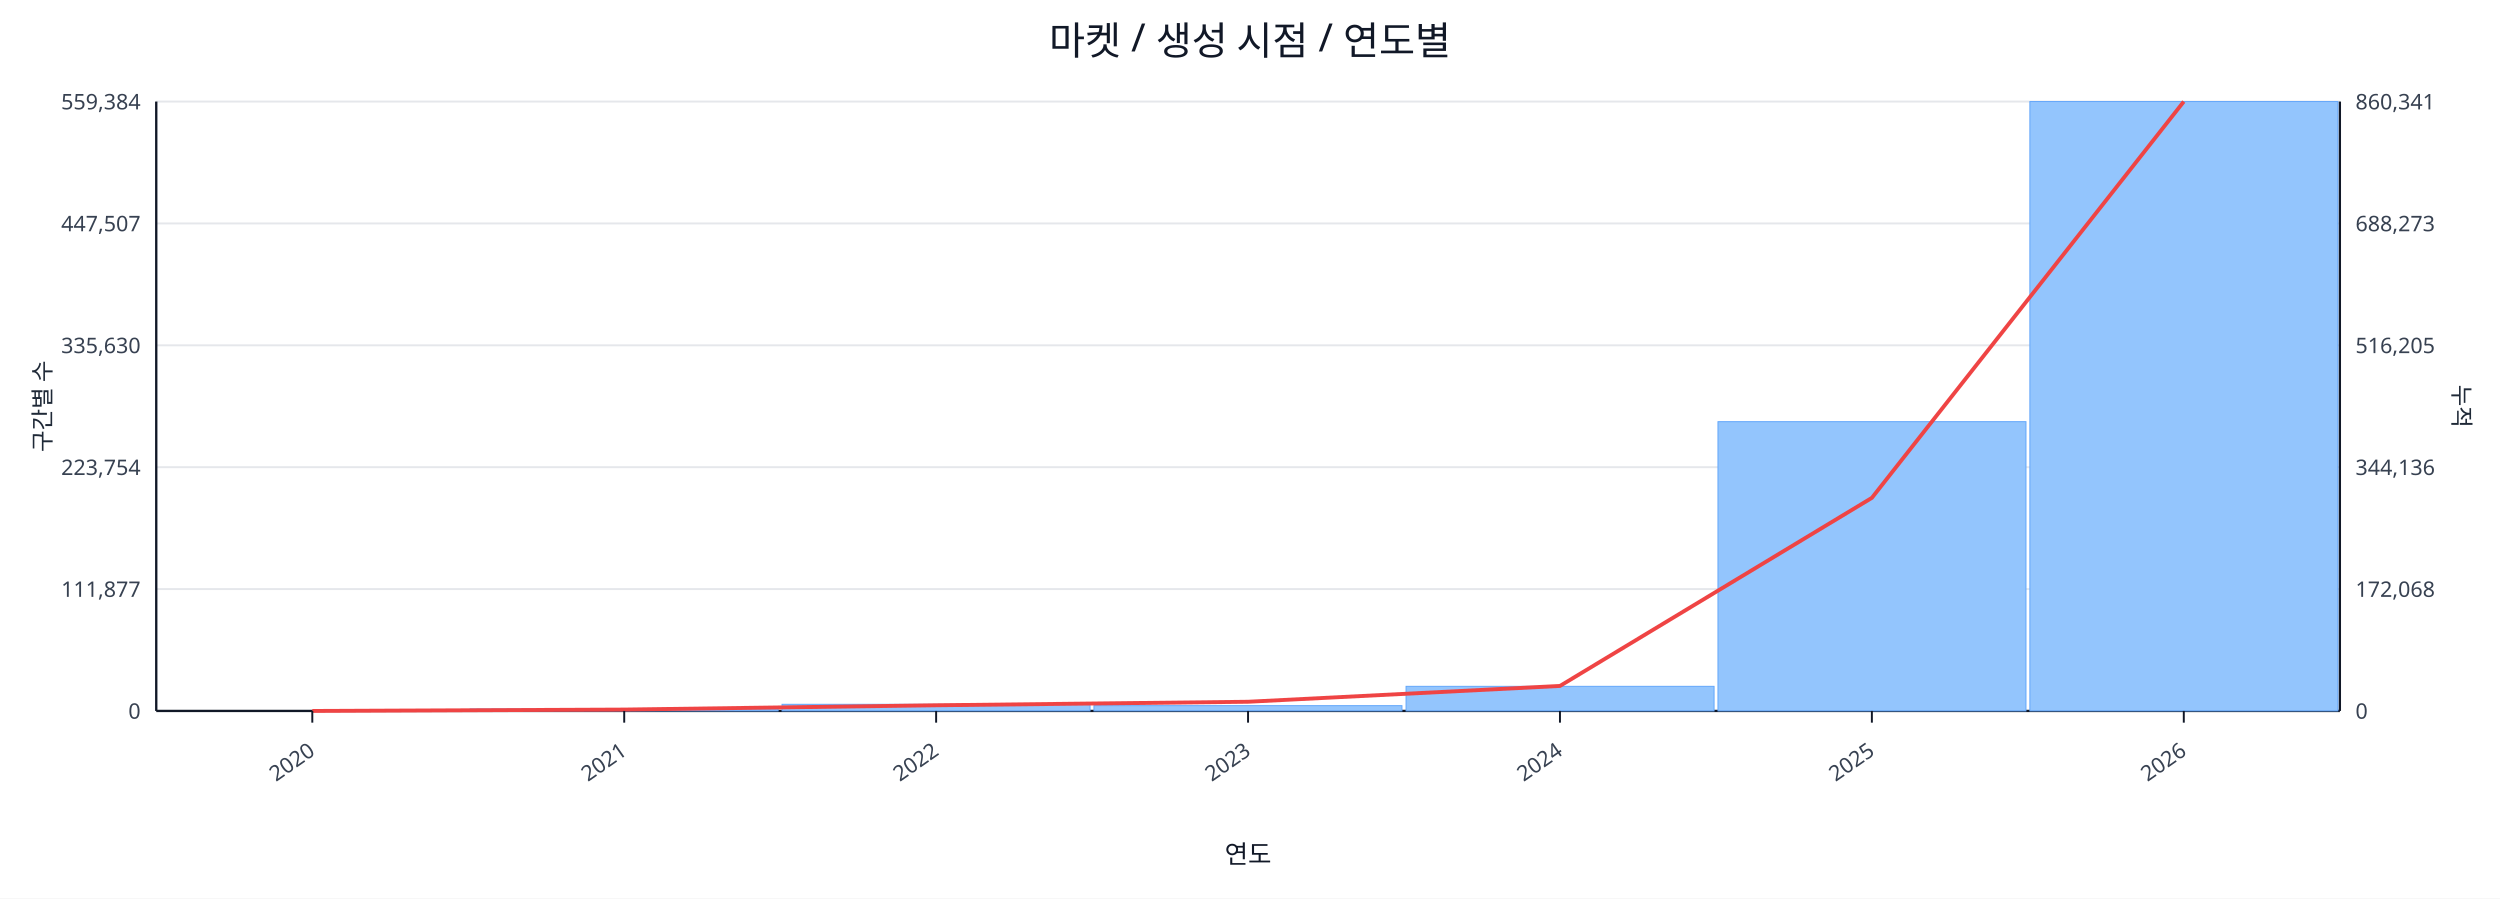
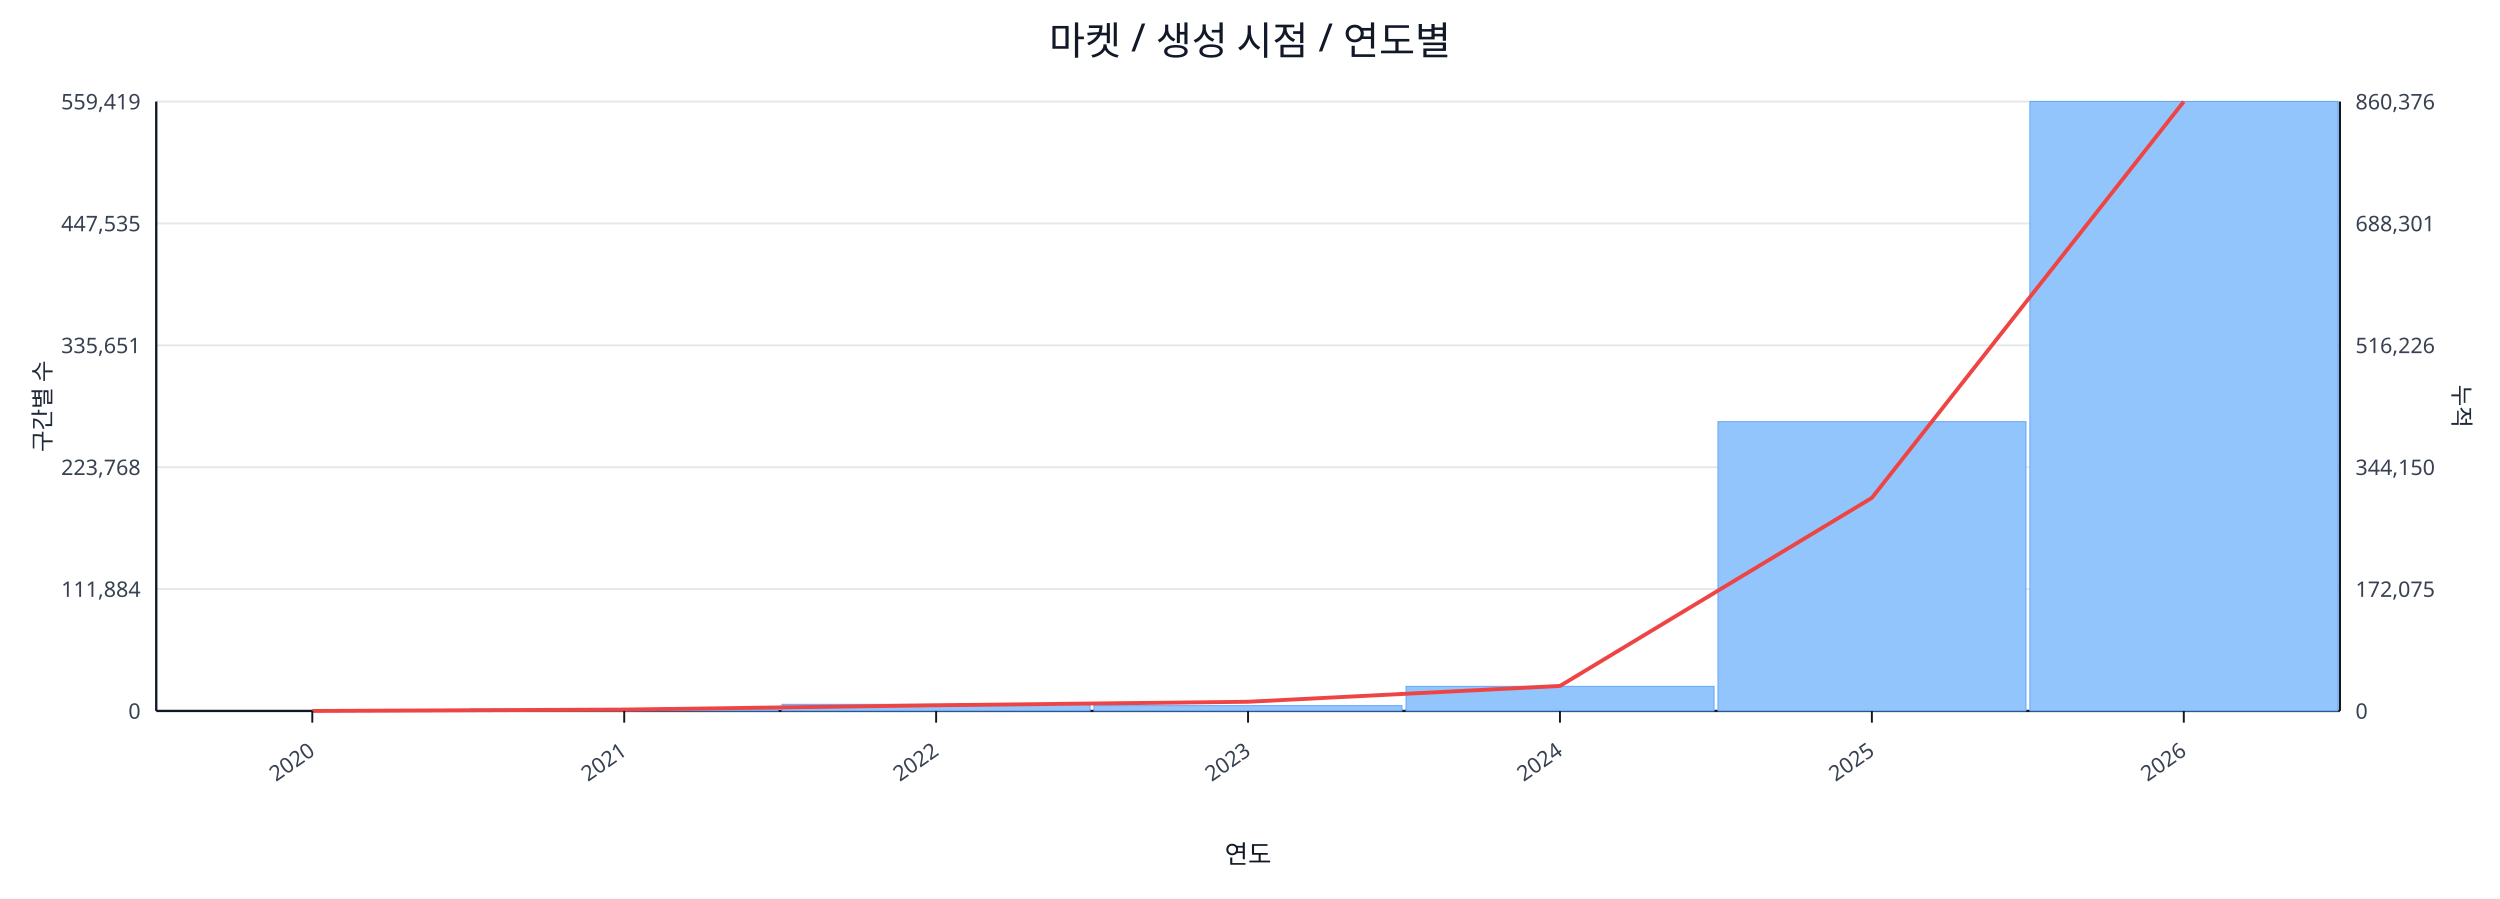
<svg xmlns="http://www.w3.org/2000/svg" width="1280" height="460" viewBox="0 0 1280 460">
  <rect x="0" y="0" width="100%" height="100%" fill="#ffffff" />
  <text x="640.0" y="28" font-size="20" text-anchor="middle" font-family="sans-serif" fill="#111827">마켓 / 생성 시점 / 연도별</text>
  <line x1="80.0" y1="52.0" x2="1198.0" y2="52.0" stroke="#e5e7eb" stroke-width="1" />
-   <text x="72.0" y="56.0" font-size="11" text-anchor="end" font-family="sans-serif" fill="#374151">559,384</text>
-   <text x="1206.0" y="56.0" font-size="11" text-anchor="start" font-family="sans-serif" fill="#374151">860,341</text>
+   <text x="72.0" y="56.0" font-size="11" text-anchor="end" font-family="sans-serif" fill="#374151">559,419</text>
+   <text x="1206.0" y="56.0" font-size="11" text-anchor="start" font-family="sans-serif" fill="#374151">860,376</text>
  <line x1="80.0" y1="114.4" x2="1198.0" y2="114.4" stroke="#e5e7eb" stroke-width="1" />
-   <text x="72.0" y="118.4" font-size="11" text-anchor="end" font-family="sans-serif" fill="#374151">447,507</text>
-   <text x="1206.0" y="118.4" font-size="11" text-anchor="start" font-family="sans-serif" fill="#374151">688,273</text>
+   <text x="72.0" y="118.4" font-size="11" text-anchor="end" font-family="sans-serif" fill="#374151">447,535</text>
+   <text x="1206.0" y="118.4" font-size="11" text-anchor="start" font-family="sans-serif" fill="#374151">688,301</text>
  <line x1="80.0" y1="176.8" x2="1198.0" y2="176.8" stroke="#e5e7eb" stroke-width="1" />
-   <text x="72.0" y="180.8" font-size="11" text-anchor="end" font-family="sans-serif" fill="#374151">335,630</text>
-   <text x="1206.0" y="180.8" font-size="11" text-anchor="start" font-family="sans-serif" fill="#374151">516,205</text>
+   <text x="72.0" y="180.8" font-size="11" text-anchor="end" font-family="sans-serif" fill="#374151">335,651</text>
+   <text x="1206.0" y="180.8" font-size="11" text-anchor="start" font-family="sans-serif" fill="#374151">516,226</text>
  <line x1="80.0" y1="239.2" x2="1198.0" y2="239.2" stroke="#e5e7eb" stroke-width="1" />
-   <text x="72.0" y="243.2" font-size="11" text-anchor="end" font-family="sans-serif" fill="#374151">223,754</text>
-   <text x="1206.0" y="243.2" font-size="11" text-anchor="start" font-family="sans-serif" fill="#374151">344,136</text>
+   <text x="72.0" y="243.2" font-size="11" text-anchor="end" font-family="sans-serif" fill="#374151">223,768</text>
+   <text x="1206.0" y="243.2" font-size="11" text-anchor="start" font-family="sans-serif" fill="#374151">344,150</text>
  <line x1="80.0" y1="301.6" x2="1198.0" y2="301.6" stroke="#e5e7eb" stroke-width="1" />
-   <text x="72.0" y="305.6" font-size="11" text-anchor="end" font-family="sans-serif" fill="#374151">111,877</text>
-   <text x="1206.0" y="305.6" font-size="11" text-anchor="start" font-family="sans-serif" fill="#374151">172,068</text>
+   <text x="72.0" y="305.6" font-size="11" text-anchor="end" font-family="sans-serif" fill="#374151">111,884</text>
+   <text x="1206.0" y="305.6" font-size="11" text-anchor="start" font-family="sans-serif" fill="#374151">172,075</text>
  <line x1="80.0" y1="364.0" x2="1198.0" y2="364.0" stroke="#e5e7eb" stroke-width="1" />
  <text x="72.0" y="368.0" font-size="11" text-anchor="end" font-family="sans-serif" fill="#374151">0</text>
  <text x="1206.0" y="368.0" font-size="11" text-anchor="start" font-family="sans-serif" fill="#374151">0</text>
  <line x1="80.0" y1="364.0" x2="1198.0" y2="364.0" stroke="#111827" stroke-width="1.2" />
  <line x1="80.0" y1="52.0" x2="80.0" y2="364.0" stroke="#111827" stroke-width="1.2" />
  <line x1="1198.0" y1="52.0" x2="1198.0" y2="364.0" stroke="#111827" stroke-width="1.2" />
  <rect x="81.0" y="364.0" width="157.7" height="0.0" fill="#93c5fd" stroke="#60a5fa" stroke-width="0.5" />
  <rect x="240.7" y="363.0" width="157.7" height="1.0" fill="#93c5fd" stroke="#60a5fa" stroke-width="0.5" />
  <rect x="400.4" y="360.6" width="157.7" height="3.4" fill="#93c5fd" stroke="#60a5fa" stroke-width="0.5" />
  <rect x="560.1" y="361.3" width="157.7" height="2.7" fill="#93c5fd" stroke="#60a5fa" stroke-width="0.5" />
  <rect x="719.9" y="351.4" width="157.7" height="12.6" fill="#93c5fd" stroke="#60a5fa" stroke-width="0.5" />
  <rect x="879.6" y="215.9" width="157.7" height="148.1" fill="#93c5fd" stroke="#60a5fa" stroke-width="0.5" />
  <rect x="1039.3" y="52.0" width="157.7" height="312.0" fill="#93c5fd" stroke="#60a5fa" stroke-width="0.5" />
  <polyline fill="none" stroke="#ef4444" stroke-width="2" points="159.9,364.0 319.6,363.3 479.3,361.1 639.0,359.3 798.7,351.2 958.4,254.9 1118.1,52.0" />
  <line x1="159.9" y1="364.0" x2="159.9" y2="370.0" stroke="#111827" stroke-width="1" />
  <text x="161.9" y="386.0" font-size="11" text-anchor="end" transform="rotate(-35 161.9 386.0)" font-family="sans-serif" fill="#374151">2020</text>
  <line x1="319.6" y1="364.0" x2="319.6" y2="370.0" stroke="#111827" stroke-width="1" />
  <text x="321.6" y="386.0" font-size="11" text-anchor="end" transform="rotate(-35 321.6 386.0)" font-family="sans-serif" fill="#374151">2021</text>
  <line x1="479.3" y1="364.0" x2="479.3" y2="370.0" stroke="#111827" stroke-width="1" />
  <text x="481.3" y="386.0" font-size="11" text-anchor="end" transform="rotate(-35 481.3 386.0)" font-family="sans-serif" fill="#374151">2022</text>
  <line x1="639.0" y1="364.0" x2="639.0" y2="370.0" stroke="#111827" stroke-width="1" />
  <text x="641.0" y="386.0" font-size="11" text-anchor="end" transform="rotate(-35 641.0 386.0)" font-family="sans-serif" fill="#374151">2023</text>
  <line x1="798.7" y1="364.0" x2="798.7" y2="370.0" stroke="#111827" stroke-width="1" />
  <text x="800.7" y="386.0" font-size="11" text-anchor="end" transform="rotate(-35 800.7 386.0)" font-family="sans-serif" fill="#374151">2024</text>
  <line x1="958.4" y1="364.0" x2="958.4" y2="370.0" stroke="#111827" stroke-width="1" />
  <text x="960.4" y="386.0" font-size="11" text-anchor="end" transform="rotate(-35 960.4 386.0)" font-family="sans-serif" fill="#374151">2025</text>
  <line x1="1118.1" y1="364.0" x2="1118.1" y2="370.0" stroke="#111827" stroke-width="1" />
  <text x="1120.1" y="386.0" font-size="11" text-anchor="end" transform="rotate(-35 1120.1 386.0)" font-family="sans-serif" fill="#374151">2026</text>
  <text x="26" y="208.0" font-size="12" transform="rotate(-90 26 208.0)" text-anchor="middle" font-family="sans-serif" fill="#1f2937">구간별 수</text>
  <text x="1256.0" y="208.0" font-size="12" transform="rotate(90 1256.0 208.0)" text-anchor="middle" font-family="sans-serif" fill="#1f2937">누적</text>
  <text x="639.0" y="442.0" font-size="13" text-anchor="middle" font-family="sans-serif" fill="#111827">연도</text>
</svg>
